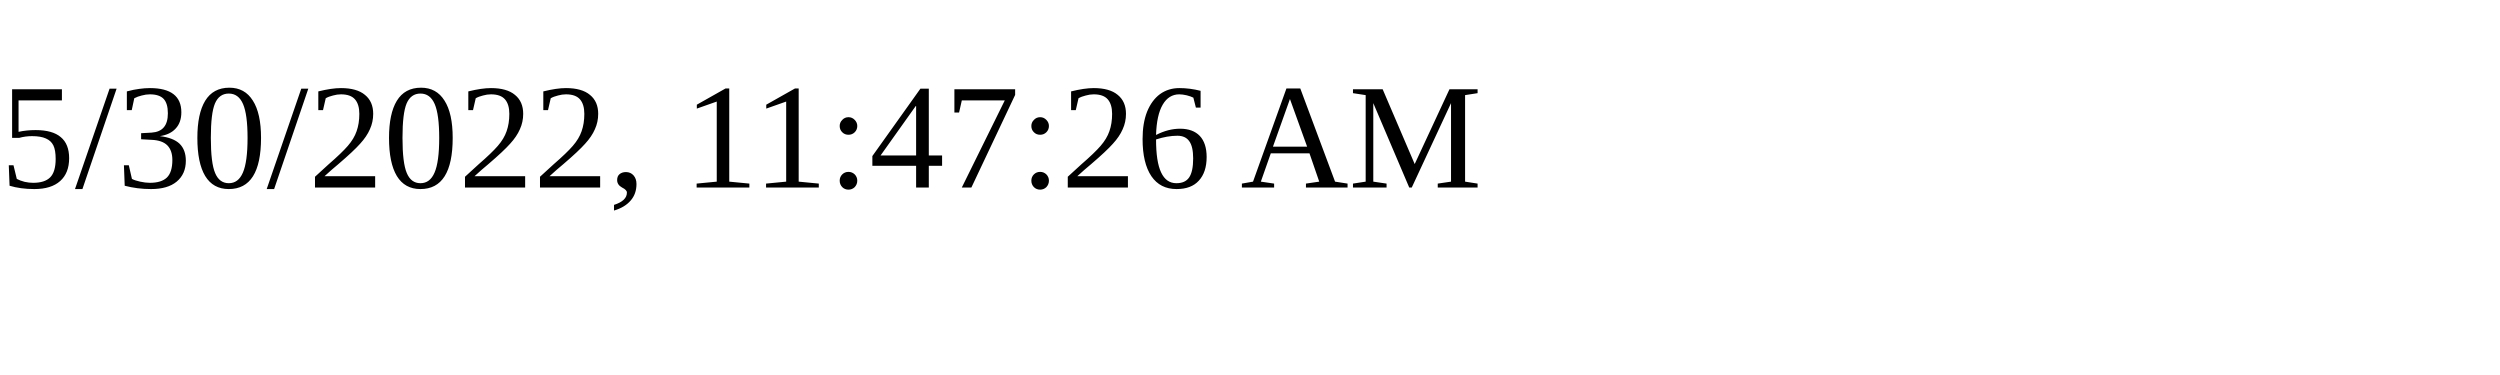
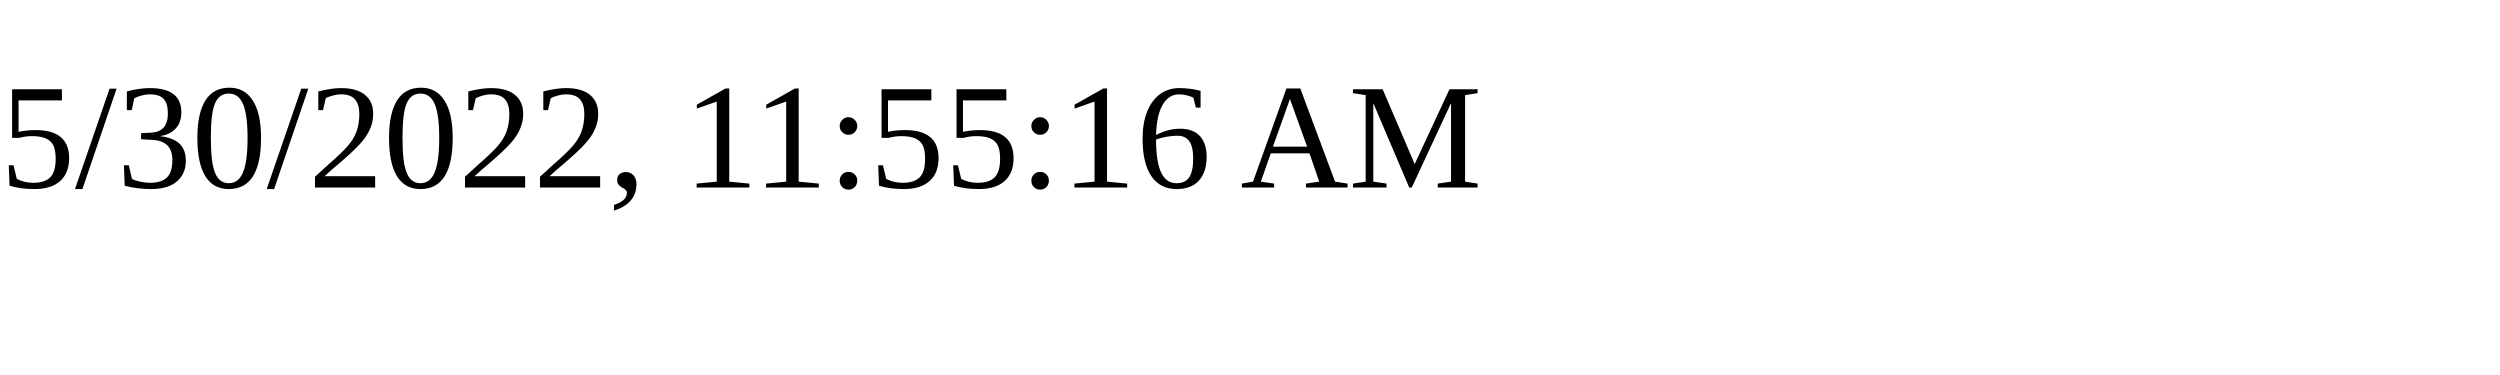
<svg xmlns="http://www.w3.org/2000/svg" height="30" width="200">
-   <text x="0" y="15">5/30/2022, 11:47:26 AM</text>
+   <text x="0" y="15">5/30/2022, 11:55:16 AM</text>
</svg>
